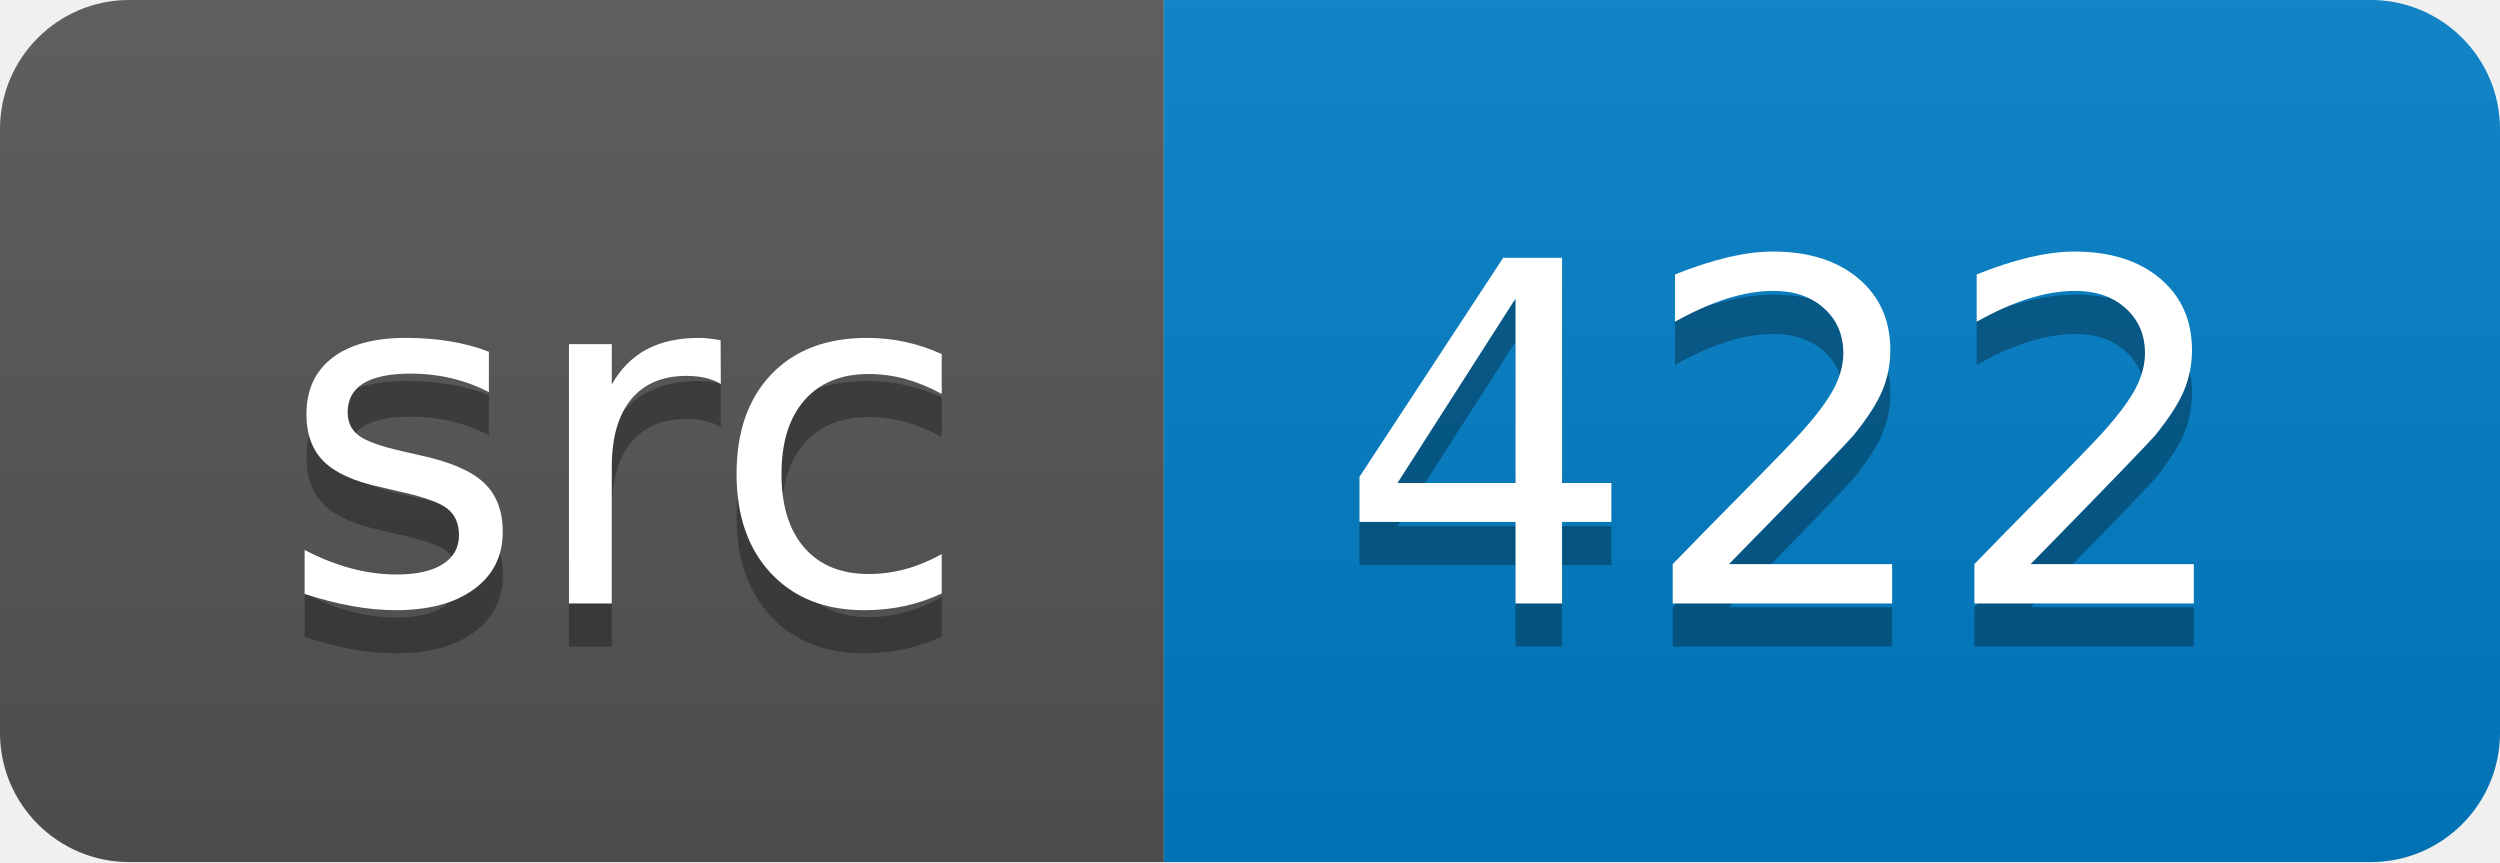
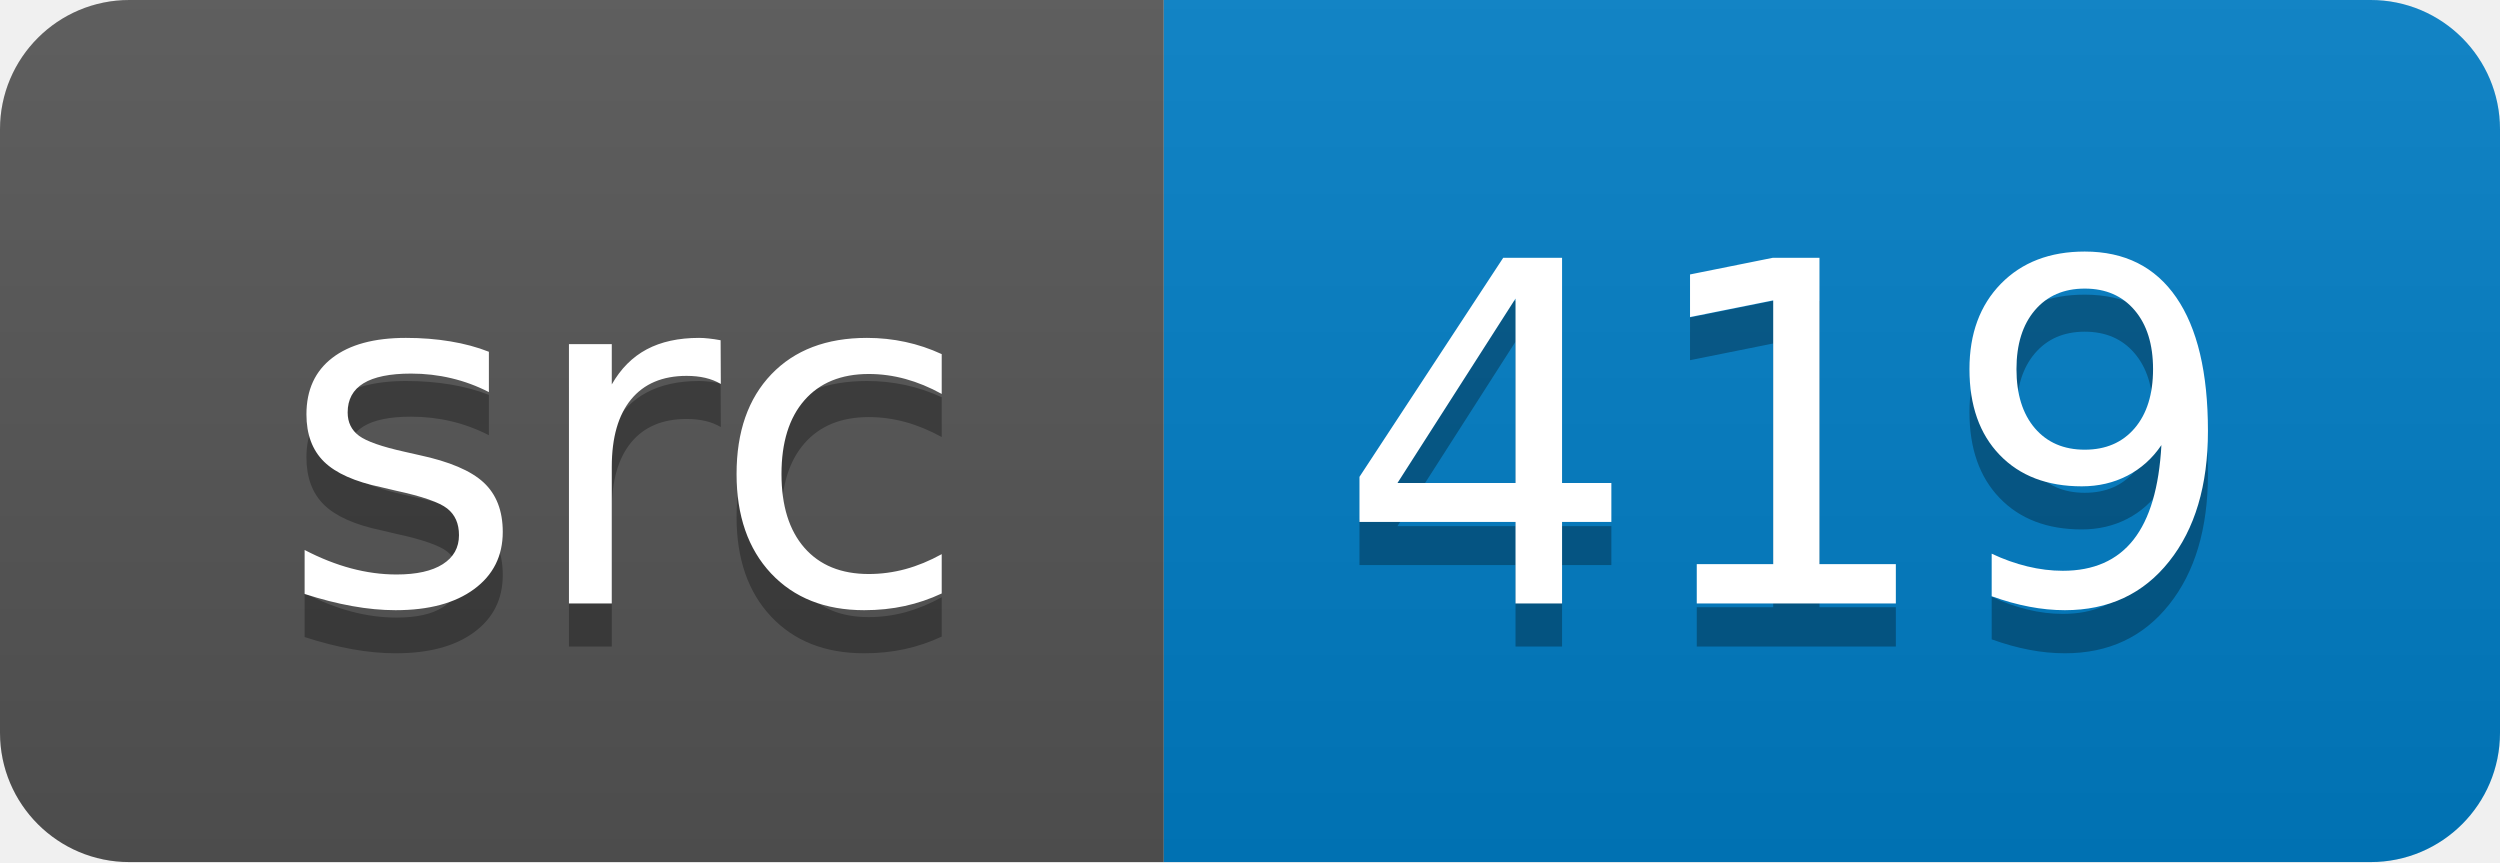
<svg xmlns="http://www.w3.org/2000/svg" width="58" height="20">
  <linearGradient id="smooth" x2="0" y2="100%">
    <stop offset="0" stop-color="#bbb" stop-opacity=".1" />
    <stop offset="1" stop-opacity=".1" />
  </linearGradient>
  <clipPath id="round">
    <rect width="58" height="20" rx="3" fill="#fff" />
  </clipPath>
  <g clip-path="url(#round)">
    <rect width="27" height="20" fill="#555" />
    <rect x="27" width="31" height="20" fill="#007ec6" />
    <rect width="58" height="20" fill="url(#smooth)" />
  </g>
  <g fill="#fff" text-anchor="middle" font-family="DejaVu Sans,Verdana,Geneva,sans-serif" font-size="110">
    <text x="145" y="150" fill="#010101" fill-opacity=".3" transform="scale(0.1)" textLength="170" lengthAdjust="spacing">src</text>
    <text x="145" y="140" transform="scale(0.1)" textLength="170" lengthAdjust="spacing">src</text>
-     <text x="415" y="150" fill="#010101" fill-opacity=".3" transform="scale(0.1)" textLength="210" lengthAdjust="spacing">422</text>
-     <text x="415" y="140" transform="scale(0.1)" textLength="210" lengthAdjust="spacing">422</text>
+     <text x="415" y="150" fill="#010101" fill-opacity=".3" transform="scale(0.1)" textLength="210" lengthAdjust="spacing">419</text>
+     <text x="415" y="140" transform="scale(0.1)" textLength="210" lengthAdjust="spacing">419</text>
  </g>
</svg>
